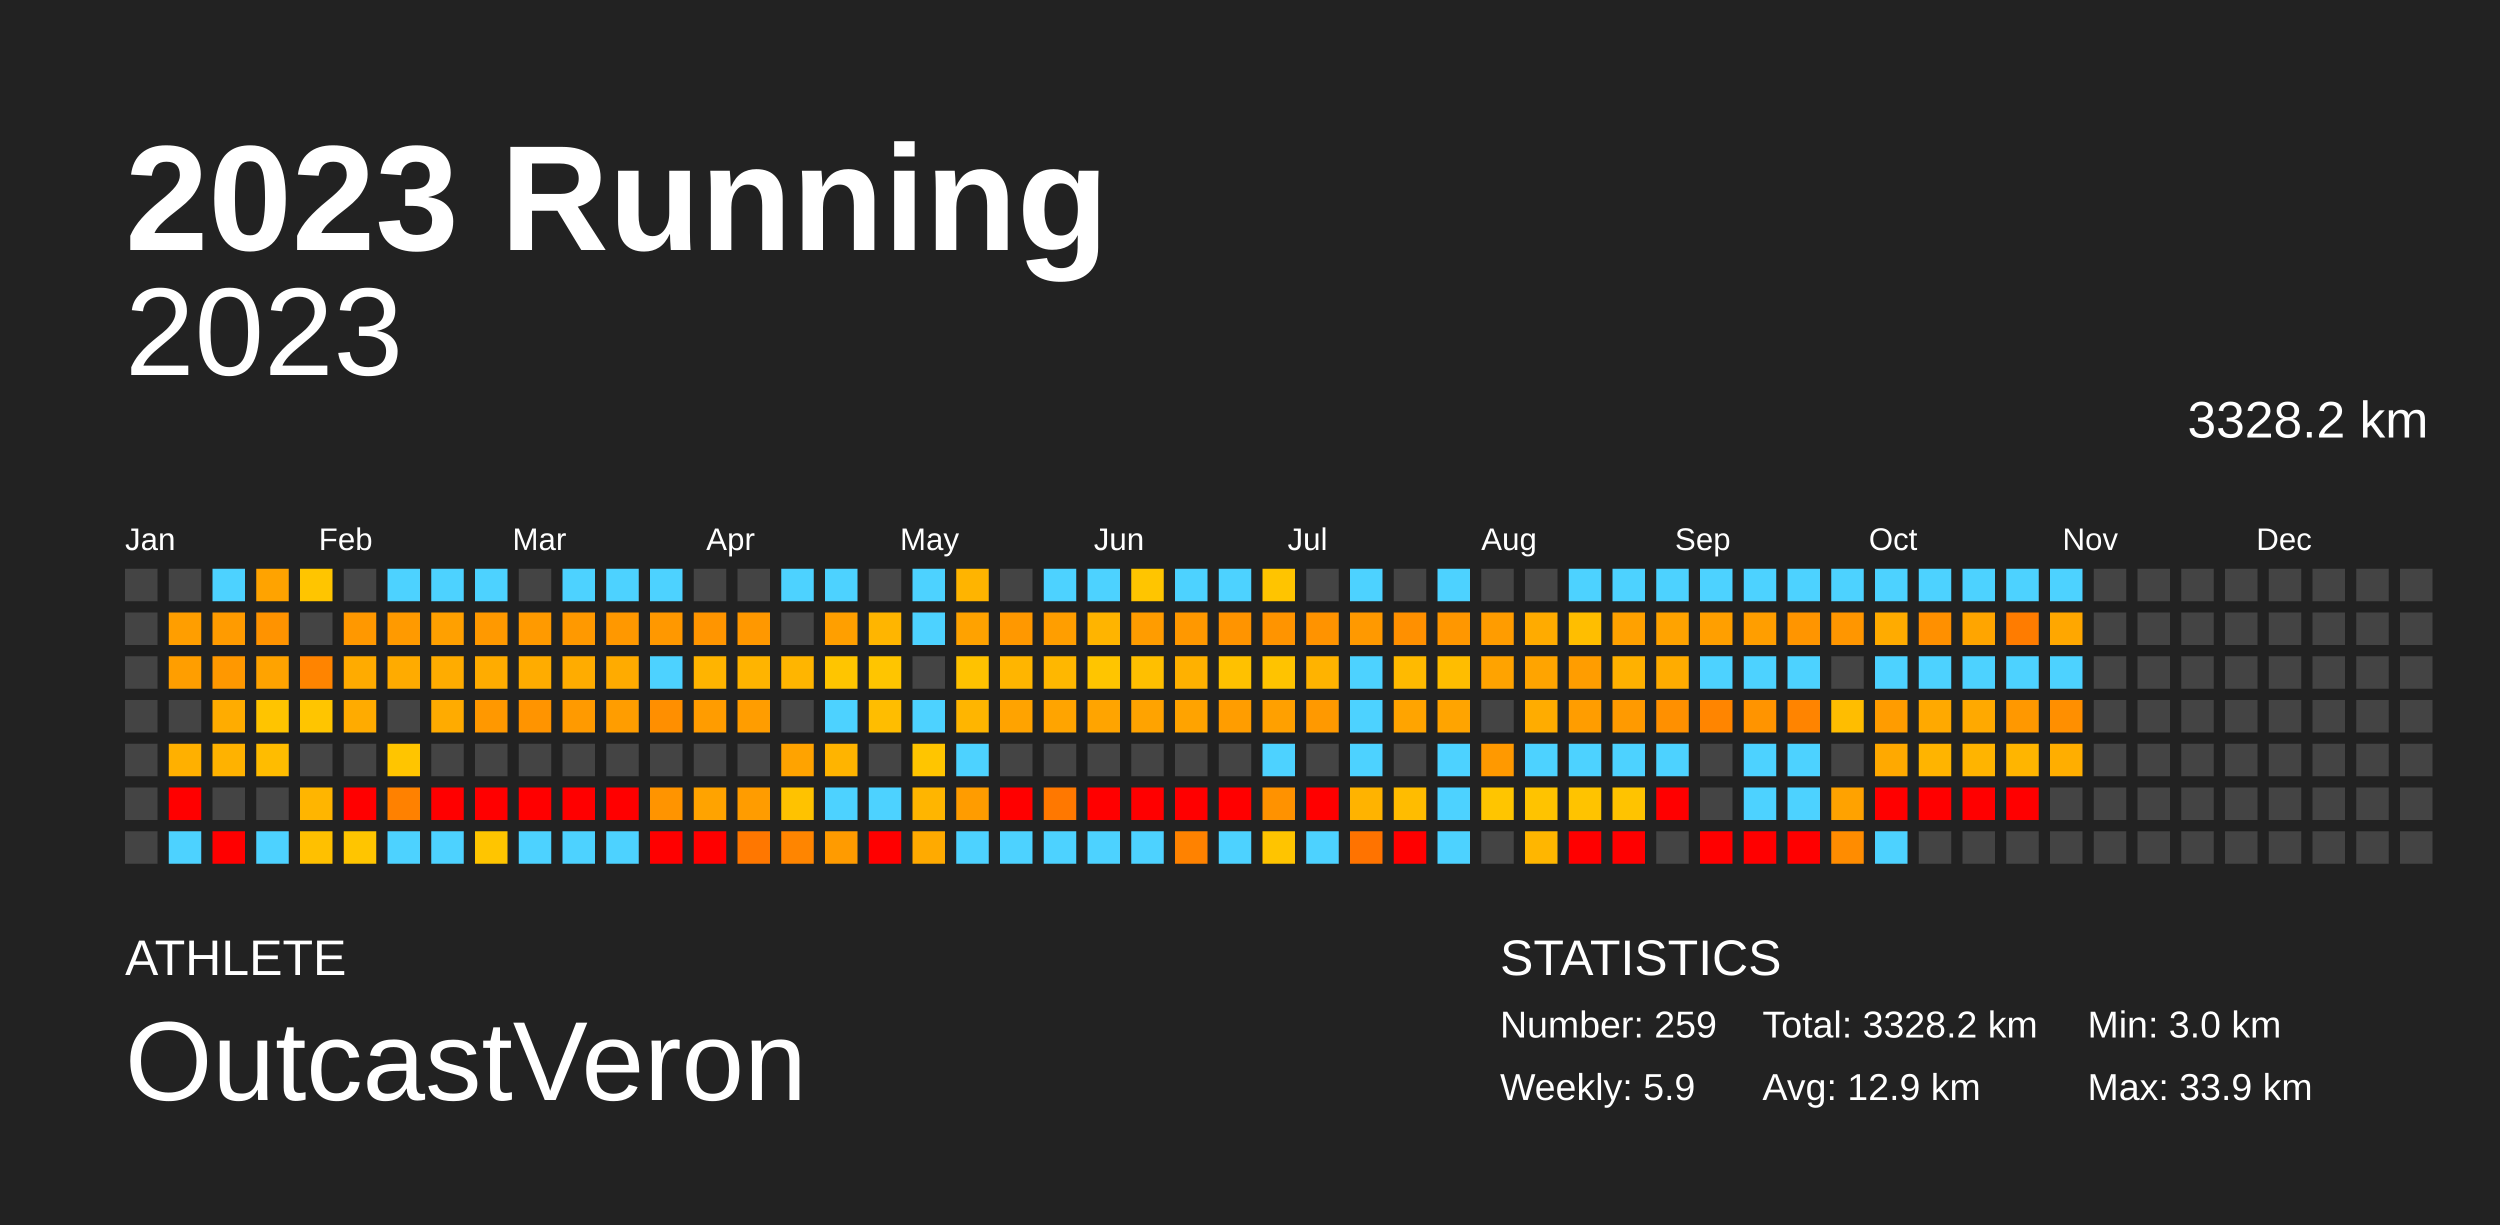
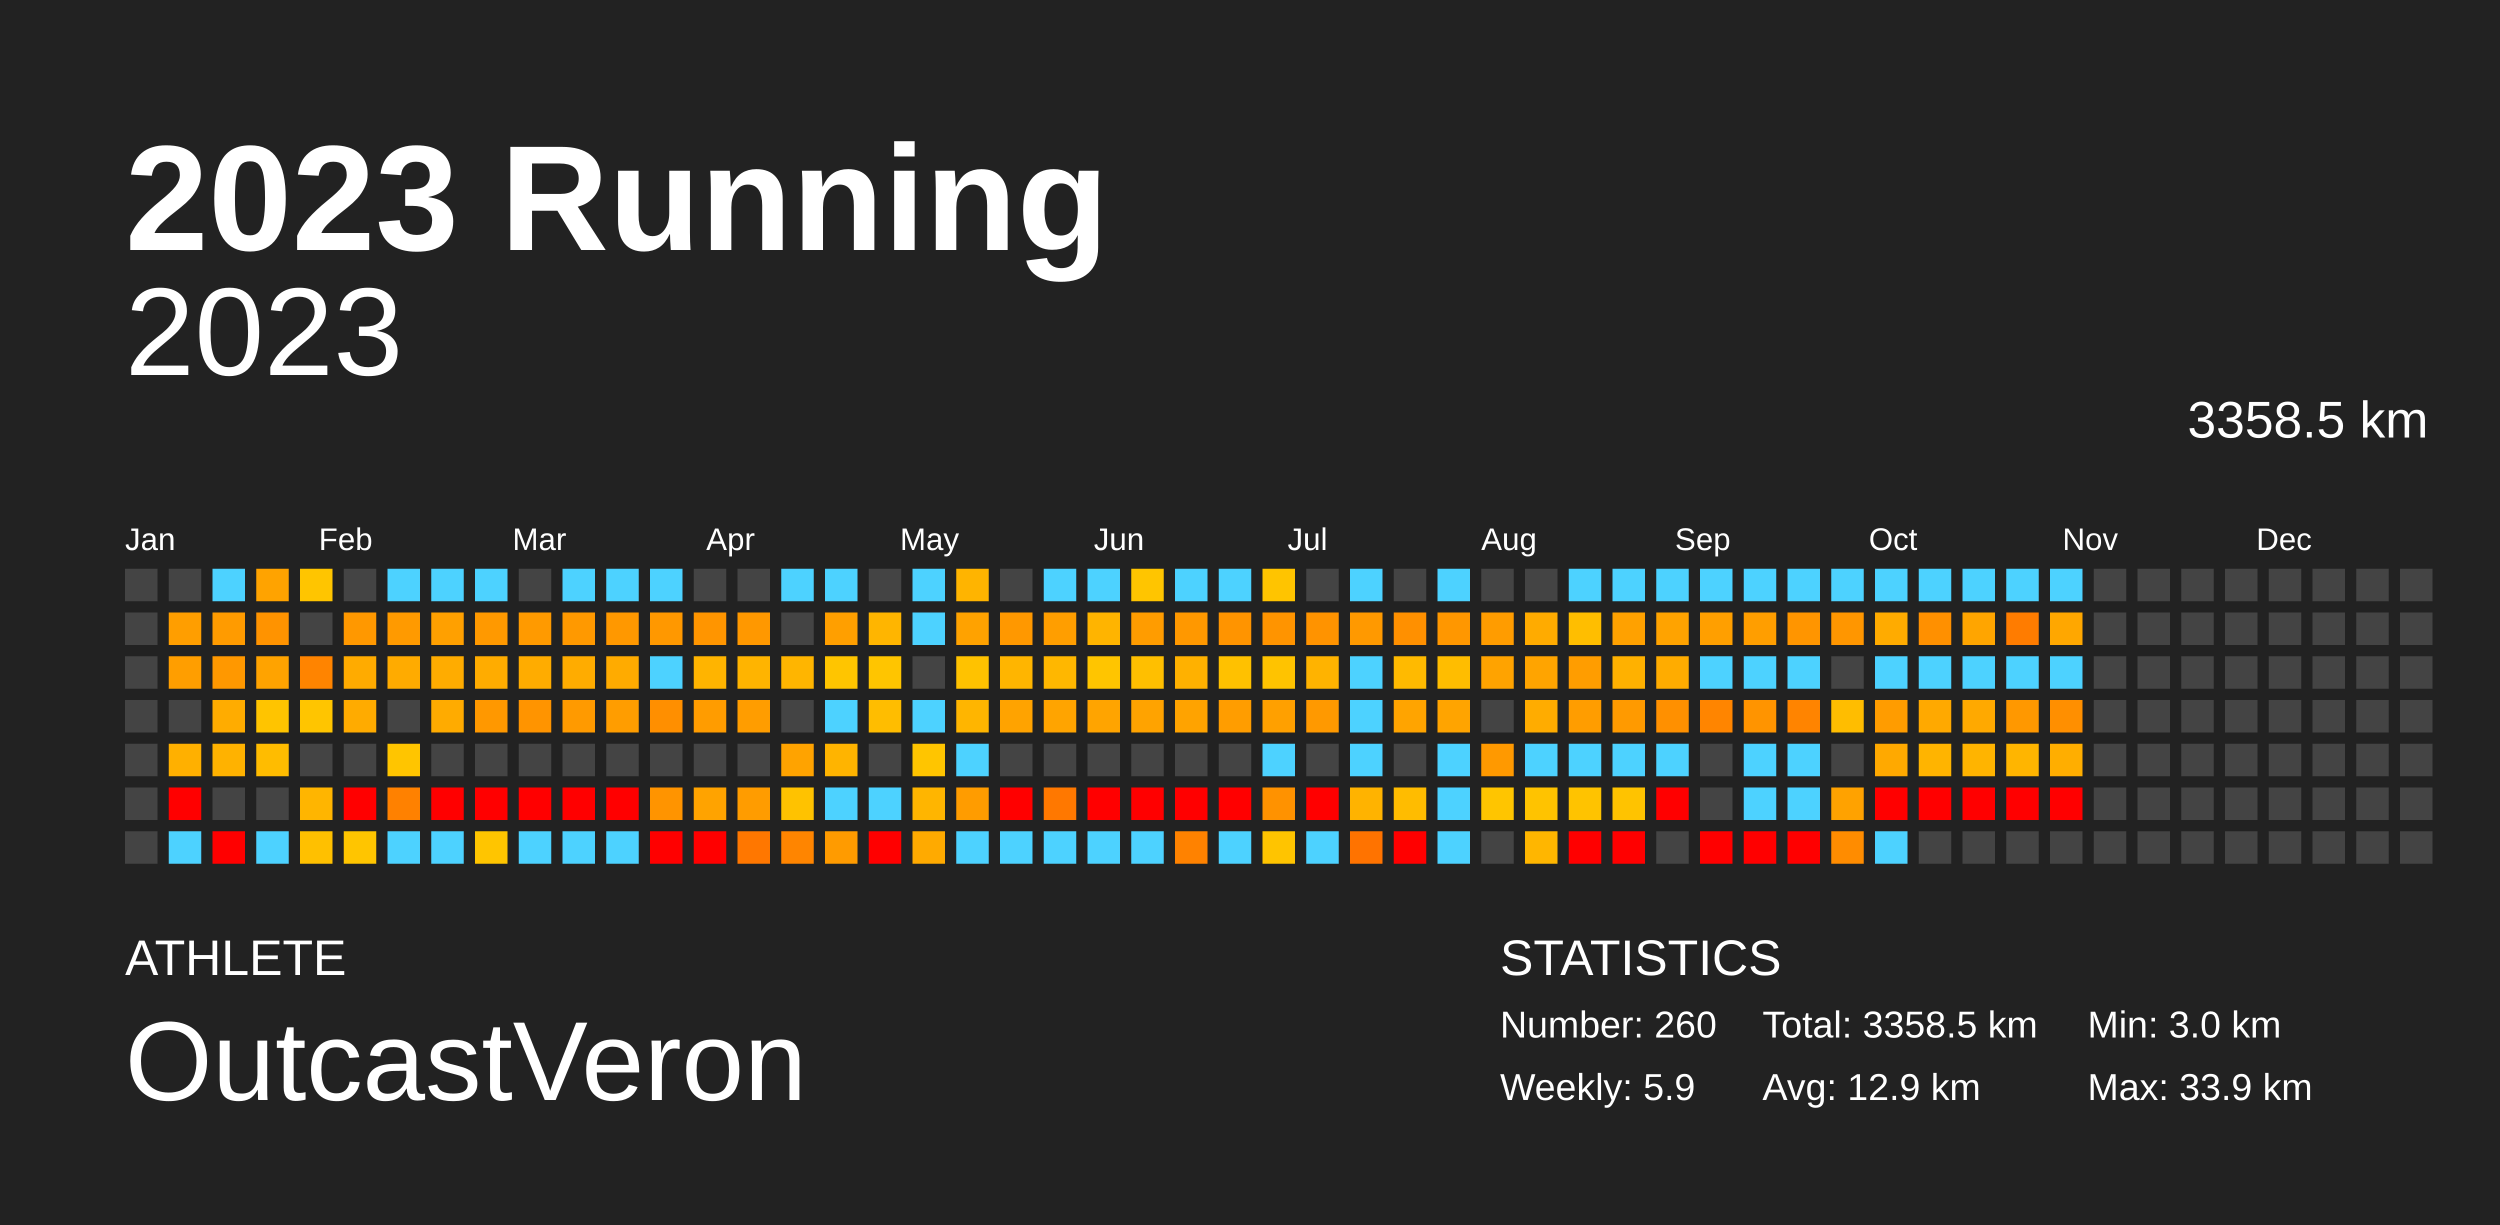
<svg xmlns="http://www.w3.org/2000/svg" baseProfile="full" height="98mm" version="1.1" viewBox="0,0,200,98" width="200mm">
  <defs />
  <rect fill="#222222" height="98" width="200" x="0" y="0" />
  <text fill="#FFFFFF" style="font-size:12px; font-family:Arial; font-weight:bold;" x="10" y="20">2023 Running</text>
  <text fill="#FFFFFF" style="font-size:4px; font-family:Arial" x="10" y="78">ATHLETE</text>
  <text fill="#FFFFFF" style="font-size:9px; font-family:Arial" x="10" y="88">OutcastVeron</text>
  <text fill="#FFFFFF" style="font-size:4px; font-family:Arial" x="120" y="78">STATISTICS</text>
-   <text fill="#FFFFFF" style="font-size:3px; font-family:Arial" x="120" y="83">Number: 259</text>
+   <text fill="#FFFFFF" style="font-size:3px; font-family:Arial" x="120" y="83">Number: 260</text>
  <text fill="#FFFFFF" style="font-size:3px; font-family:Arial" x="120" y="88">Weekly: 5.9</text>
-   <text fill="#FFFFFF" style="font-size:3px; font-family:Arial" x="141" y="83">Total: 3328.2 km</text>
+   <text fill="#FFFFFF" style="font-size:3px; font-family:Arial" x="141" y="83">Total: 3358.5 km</text>
  <text fill="#FFFFFF" style="font-size:3px; font-family:Arial" x="141" y="88">Avg: 12.9 km</text>
  <text fill="#FFFFFF" style="font-size:3px; font-family:Arial" x="167" y="83">Min: 3.0 km</text>
  <text fill="#FFFFFF" style="font-size:3px; font-family:Arial" x="167" y="88">Max: 33.9 km</text>
  <text alignment-baseline="hanging" fill="#FFFFFF" style="font-size:10.0px; font-family:Arial;" x="10" y="30">2023</text>
-   <text alignment-baseline="hanging" fill="#FFFFFF" style="font-size:4.125px; font-family:Arial;" x="175" y="35">3328.2 km</text>
+   <text alignment-baseline="hanging" fill="#FFFFFF" style="font-size:4.125px; font-family:Arial;" x="175" y="35">3358.5 km</text>
  <text fill="#FFFFFF" style="font-size:2.5px; font-family:Arial" x="10.0" y="44">Jan</text>
  <text fill="#FFFFFF" style="font-size:2.5px; font-family:Arial" x="25.5" y="44">Feb</text>
  <text fill="#FFFFFF" style="font-size:2.5px; font-family:Arial" x="41.0" y="44">Mar</text>
  <text fill="#FFFFFF" style="font-size:2.5px; font-family:Arial" x="56.5" y="44">Apr</text>
  <text fill="#FFFFFF" style="font-size:2.5px; font-family:Arial" x="72.0" y="44">May</text>
  <text fill="#FFFFFF" style="font-size:2.5px; font-family:Arial" x="87.5" y="44">Jun</text>
  <text fill="#FFFFFF" style="font-size:2.5px; font-family:Arial" x="103.0" y="44">Jul</text>
  <text fill="#FFFFFF" style="font-size:2.5px; font-family:Arial" x="118.5" y="44">Aug</text>
  <text fill="#FFFFFF" style="font-size:2.5px; font-family:Arial" x="134.0" y="44">Sep</text>
  <text fill="#FFFFFF" style="font-size:2.5px; font-family:Arial" x="149.5" y="44">Oct</text>
  <text fill="#FFFFFF" style="font-size:2.5px; font-family:Arial" x="165.0" y="44">Nov</text>
  <text fill="#FFFFFF" style="font-size:2.5px; font-family:Arial" x="180.5" y="44">Dec</text>
  <rect fill="#444444" height="2.6" width="2.6" x="10.0" y="45.5" />
  <rect fill="#444444" height="2.6" width="2.6" x="10.0" y="49.0" />
  <rect fill="#444444" height="2.6" width="2.6" x="10.0" y="52.5" />
  <rect fill="#444444" height="2.6" width="2.6" x="10.0" y="56.0" />
  <rect fill="#444444" height="2.6" width="2.6" x="10.0" y="59.5" />
  <rect fill="#444444" height="2.6" width="2.6" x="10.0" y="63.0" />
  <rect fill="#444444" height="2.6" width="2.6" x="10.0" y="66.5" />
  <rect fill="#444444" height="2.6" width="2.6" x="13.5" y="45.5" />
  <rect fill="#ff9e00" height="2.6" width="2.6" x="13.5" y="49.0" />
  <rect fill="#ff9e00" height="2.6" width="2.6" x="13.5" y="52.5" />
  <rect fill="#444444" height="2.6" width="2.6" x="13.5" y="56.0" />
  <rect fill="#ffb000" height="2.6" width="2.6" x="13.5" y="59.5" />
  <rect fill="red" height="2.6" width="2.6" x="13.5" y="63.0" />
  <rect fill="#4dd2ff" height="2.6" width="2.6" x="13.5" y="66.5" />
  <rect fill="#4dd2ff" height="2.6" width="2.6" x="17.0" y="45.5" />
  <rect fill="#ff9b00" height="2.6" width="2.6" x="17.0" y="49.0" />
  <rect fill="#ff9800" height="2.6" width="2.6" x="17.0" y="52.5" />
  <rect fill="#ffac00" height="2.6" width="2.6" x="17.0" y="56.0" />
  <rect fill="#ffb200" height="2.6" width="2.6" x="17.0" y="59.5" />
  <rect fill="#444444" height="2.6" width="2.6" x="17.0" y="63.0" />
  <rect fill="red" height="2.6" width="2.6" x="17.0" y="66.5" />
  <rect fill="#ffa300" height="2.6" width="2.6" x="20.5" y="45.5" />
  <rect fill="#ff9300" height="2.6" width="2.6" x="20.5" y="49.0" />
  <rect fill="#ffa300" height="2.6" width="2.6" x="20.5" y="52.5" />
  <rect fill="#ffc400" height="2.6" width="2.6" x="20.5" y="56.0" />
  <rect fill="#ffbc00" height="2.6" width="2.6" x="20.5" y="59.5" />
  <rect fill="#444444" height="2.6" width="2.6" x="20.5" y="63.0" />
  <rect fill="#4dd2ff" height="2.6" width="2.6" x="20.5" y="66.5" />
  <rect fill="#ffc500" height="2.6" width="2.6" x="24.0" y="45.5" />
  <rect fill="#444444" height="2.6" width="2.6" x="24.0" y="49.0" />
  <rect fill="#ff8400" height="2.6" width="2.6" x="24.0" y="52.5" />
  <rect fill="#ffc500" height="2.6" width="2.6" x="24.0" y="56.0" />
  <rect fill="#444444" height="2.6" width="2.6" x="24.0" y="59.5" />
  <rect fill="#ffb500" height="2.6" width="2.6" x="24.0" y="63.0" />
  <rect fill="#ffc000" height="2.6" width="2.6" x="24.0" y="66.5" />
  <rect fill="#444444" height="2.6" width="2.6" x="27.5" y="45.5" />
  <rect fill="#ff9800" height="2.6" width="2.6" x="27.5" y="49.0" />
  <rect fill="#ffab00" height="2.6" width="2.6" x="27.5" y="52.5" />
  <rect fill="#ffab00" height="2.6" width="2.6" x="27.5" y="56.0" />
  <rect fill="#444444" height="2.6" width="2.6" x="27.5" y="59.5" />
  <rect fill="red" height="2.6" width="2.6" x="27.5" y="63.0" />
  <rect fill="#ffc500" height="2.6" width="2.6" x="27.5" y="66.5" />
  <rect fill="#4dd2ff" height="2.6" width="2.6" x="31.0" y="45.5" />
  <rect fill="#ff9a00" height="2.6" width="2.6" x="31.0" y="49.0" />
  <rect fill="#ffab00" height="2.6" width="2.6" x="31.0" y="52.5" />
  <rect fill="#444444" height="2.6" width="2.6" x="31.0" y="56.0" />
  <rect fill="#ffc500" height="2.6" width="2.6" x="31.0" y="59.5" />
  <rect fill="#ff8100" height="2.6" width="2.6" x="31.0" y="63.0" />
  <rect fill="#4dd2ff" height="2.6" width="2.6" x="31.0" y="66.5" />
  <rect fill="#4dd2ff" height="2.6" width="2.6" x="34.5" y="45.5" />
  <rect fill="#ffa000" height="2.6" width="2.6" x="34.5" y="49.0" />
  <rect fill="#ffac00" height="2.6" width="2.6" x="34.5" y="52.5" />
  <rect fill="#ffab00" height="2.6" width="2.6" x="34.5" y="56.0" />
  <rect fill="#444444" height="2.6" width="2.6" x="34.5" y="59.5" />
  <rect fill="red" height="2.6" width="2.6" x="34.5" y="63.0" />
  <rect fill="#4dd2ff" height="2.6" width="2.6" x="34.5" y="66.5" />
  <rect fill="#4dd2ff" height="2.6" width="2.6" x="38.0" y="45.5" />
  <rect fill="#ff9900" height="2.6" width="2.6" x="38.0" y="49.0" />
  <rect fill="#ffac00" height="2.6" width="2.6" x="38.0" y="52.5" />
  <rect fill="#ff9800" height="2.6" width="2.6" x="38.0" y="56.0" />
  <rect fill="#444444" height="2.6" width="2.6" x="38.0" y="59.5" />
  <rect fill="red" height="2.6" width="2.6" x="38.0" y="63.0" />
  <rect fill="#ffc500" height="2.6" width="2.6" x="38.0" y="66.5" />
  <rect fill="#444444" height="2.6" width="2.6" x="41.5" y="45.5" />
  <rect fill="#ff9a00" height="2.6" width="2.6" x="41.5" y="49.0" />
  <rect fill="#ffac00" height="2.6" width="2.6" x="41.5" y="52.5" />
  <rect fill="#ff9400" height="2.6" width="2.6" x="41.5" y="56.0" />
  <rect fill="#444444" height="2.6" width="2.6" x="41.5" y="59.5" />
  <rect fill="red" height="2.6" width="2.6" x="41.5" y="63.0" />
  <rect fill="#4dd2ff" height="2.6" width="2.6" x="41.5" y="66.5" />
  <rect fill="#4dd2ff" height="2.6" width="2.6" x="45.0" y="45.5" />
  <rect fill="#ff9900" height="2.6" width="2.6" x="45.0" y="49.0" />
  <rect fill="#ffac00" height="2.6" width="2.6" x="45.0" y="52.5" />
  <rect fill="#ff9a00" height="2.6" width="2.6" x="45.0" y="56.0" />
  <rect fill="#444444" height="2.6" width="2.6" x="45.0" y="59.5" />
  <rect fill="red" height="2.6" width="2.6" x="45.0" y="63.0" />
  <rect fill="#4dd2ff" height="2.6" width="2.6" x="45.0" y="66.5" />
  <rect fill="#4dd2ff" height="2.6" width="2.6" x="48.5" y="45.5" />
  <rect fill="#ff9800" height="2.6" width="2.6" x="48.5" y="49.0" />
  <rect fill="#ffab00" height="2.6" width="2.6" x="48.5" y="52.5" />
  <rect fill="#ff9d00" height="2.6" width="2.6" x="48.5" y="56.0" />
  <rect fill="#444444" height="2.6" width="2.6" x="48.5" y="59.5" />
  <rect fill="red" height="2.6" width="2.6" x="48.5" y="63.0" />
  <rect fill="#4dd2ff" height="2.6" width="2.6" x="48.5" y="66.5" />
  <rect fill="#4dd2ff" height="2.6" width="2.6" x="52.0" y="45.5" />
  <rect fill="#ff9800" height="2.6" width="2.6" x="52.0" y="49.0" />
  <rect fill="#4dd2ff" height="2.6" width="2.6" x="52.0" y="52.5" />
  <rect fill="#ff8f00" height="2.6" width="2.6" x="52.0" y="56.0" />
  <rect fill="#444444" height="2.6" width="2.6" x="52.0" y="59.5" />
  <rect fill="#ff9400" height="2.6" width="2.6" x="52.0" y="63.0" />
  <rect fill="red" height="2.6" width="2.6" x="52.0" y="66.5" />
  <rect fill="#444444" height="2.6" width="2.6" x="55.5" y="45.5" />
  <rect fill="#ff9500" height="2.6" width="2.6" x="55.5" y="49.0" />
  <rect fill="#ffb400" height="2.6" width="2.6" x="55.5" y="52.5" />
  <rect fill="#ff9c00" height="2.6" width="2.6" x="55.5" y="56.0" />
  <rect fill="#444444" height="2.6" width="2.6" x="55.5" y="59.5" />
  <rect fill="#ffa300" height="2.6" width="2.6" x="55.5" y="63.0" />
  <rect fill="red" height="2.6" width="2.6" x="55.5" y="66.5" />
  <rect fill="#444444" height="2.6" width="2.6" x="59.0" y="45.5" />
  <rect fill="#ff9800" height="2.6" width="2.6" x="59.0" y="49.0" />
  <rect fill="#ffb400" height="2.6" width="2.6" x="59.0" y="52.5" />
  <rect fill="#ff9d00" height="2.6" width="2.6" x="59.0" y="56.0" />
  <rect fill="#444444" height="2.6" width="2.6" x="59.0" y="59.5" />
  <rect fill="#ff9c00" height="2.6" width="2.6" x="59.0" y="63.0" />
  <rect fill="#ff7700" height="2.6" width="2.6" x="59.0" y="66.5" />
  <rect fill="#4dd2ff" height="2.6" width="2.6" x="62.5" y="45.5" />
  <rect fill="#444444" height="2.6" width="2.6" x="62.5" y="49.0" />
  <rect fill="#ffb500" height="2.6" width="2.6" x="62.5" y="52.5" />
  <rect fill="#444444" height="2.6" width="2.6" x="62.5" y="56.0" />
  <rect fill="#ffa300" height="2.6" width="2.6" x="62.5" y="59.5" />
  <rect fill="#ffc200" height="2.6" width="2.6" x="62.5" y="63.0" />
  <rect fill="#ff8500" height="2.6" width="2.6" x="62.5" y="66.5" />
  <rect fill="#4dd2ff" height="2.6" width="2.6" x="66.0" y="45.5" />
  <rect fill="#ff9f00" height="2.6" width="2.6" x="66.0" y="49.0" />
  <rect fill="#ffc500" height="2.6" width="2.6" x="66.0" y="52.5" />
  <rect fill="#4dd2ff" height="2.6" width="2.6" x="66.0" y="56.0" />
  <rect fill="#ffb400" height="2.6" width="2.6" x="66.0" y="59.5" />
  <rect fill="#4dd2ff" height="2.6" width="2.6" x="66.0" y="63.0" />
  <rect fill="#ff9b00" height="2.6" width="2.6" x="66.0" y="66.5" />
  <rect fill="#444444" height="2.6" width="2.6" x="69.5" y="45.5" />
  <rect fill="#ffb500" height="2.6" width="2.6" x="69.5" y="49.0" />
  <rect fill="#ffc500" height="2.6" width="2.6" x="69.5" y="52.5" />
  <rect fill="#ffbd00" height="2.6" width="2.6" x="69.5" y="56.0" />
  <rect fill="#444444" height="2.6" width="2.6" x="69.5" y="59.5" />
  <rect fill="#4dd2ff" height="2.6" width="2.6" x="69.5" y="63.0" />
  <rect fill="red" height="2.6" width="2.6" x="69.5" y="66.5" />
  <rect fill="#4dd2ff" height="2.6" width="2.6" x="73.0" y="45.5" />
  <rect fill="#4dd2ff" height="2.6" width="2.6" x="73.0" y="49.0" />
  <rect fill="#444444" height="2.6" width="2.6" x="73.0" y="52.5" />
  <rect fill="#4dd2ff" height="2.6" width="2.6" x="73.0" y="56.0" />
  <rect fill="#ffc500" height="2.6" width="2.6" x="73.0" y="59.5" />
  <rect fill="#ffb500" height="2.6" width="2.6" x="73.0" y="63.0" />
  <rect fill="#ffaa00" height="2.6" width="2.6" x="73.0" y="66.5" />
  <rect fill="#ffb400" height="2.6" width="2.6" x="76.5" y="45.5" />
  <rect fill="#ffa200" height="2.6" width="2.6" x="76.5" y="49.0" />
  <rect fill="#ffc200" height="2.6" width="2.6" x="76.5" y="52.5" />
  <rect fill="#ffb500" height="2.6" width="2.6" x="76.5" y="56.0" />
  <rect fill="#4dd2ff" height="2.6" width="2.6" x="76.5" y="59.5" />
  <rect fill="#ff9c00" height="2.6" width="2.6" x="76.5" y="63.0" />
  <rect fill="#4dd2ff" height="2.6" width="2.6" x="76.5" y="66.5" />
  <rect fill="#444444" height="2.6" width="2.6" x="80.0" y="45.5" />
  <rect fill="#ff9800" height="2.6" width="2.6" x="80.0" y="49.0" />
  <rect fill="#ffb500" height="2.6" width="2.6" x="80.0" y="52.5" />
  <rect fill="#ffa300" height="2.6" width="2.6" x="80.0" y="56.0" />
  <rect fill="#444444" height="2.6" width="2.6" x="80.0" y="59.5" />
  <rect fill="red" height="2.6" width="2.6" x="80.0" y="63.0" />
  <rect fill="#4dd2ff" height="2.6" width="2.6" x="80.0" y="66.5" />
  <rect fill="#4dd2ff" height="2.6" width="2.6" x="83.5" y="45.5" />
  <rect fill="#ff9e00" height="2.6" width="2.6" x="83.5" y="49.0" />
  <rect fill="#ffb700" height="2.6" width="2.6" x="83.5" y="52.5" />
  <rect fill="#ffa400" height="2.6" width="2.6" x="83.5" y="56.0" />
  <rect fill="#444444" height="2.6" width="2.6" x="83.5" y="59.5" />
  <rect fill="#ff7800" height="2.6" width="2.6" x="83.5" y="63.0" />
  <rect fill="#4dd2ff" height="2.6" width="2.6" x="83.5" y="66.5" />
  <rect fill="#4dd2ff" height="2.6" width="2.6" x="87.0" y="45.5" />
  <rect fill="#ffb400" height="2.6" width="2.6" x="87.0" y="49.0" />
  <rect fill="#ffc500" height="2.6" width="2.6" x="87.0" y="52.5" />
  <rect fill="#ffa400" height="2.6" width="2.6" x="87.0" y="56.0" />
  <rect fill="#444444" height="2.6" width="2.6" x="87.0" y="59.5" />
  <rect fill="red" height="2.6" width="2.6" x="87.0" y="63.0" />
  <rect fill="#4dd2ff" height="2.6" width="2.6" x="87.0" y="66.5" />
  <rect fill="#ffc500" height="2.6" width="2.6" x="90.5" y="45.5" />
  <rect fill="#ff9c00" height="2.6" width="2.6" x="90.5" y="49.0" />
  <rect fill="#ffbf00" height="2.6" width="2.6" x="90.5" y="52.5" />
  <rect fill="#ffa300" height="2.6" width="2.6" x="90.5" y="56.0" />
  <rect fill="#444444" height="2.6" width="2.6" x="90.5" y="59.5" />
  <rect fill="red" height="2.6" width="2.6" x="90.5" y="63.0" />
  <rect fill="#4dd2ff" height="2.6" width="2.6" x="90.5" y="66.5" />
  <rect fill="#4dd2ff" height="2.6" width="2.6" x="94.0" y="45.5" />
  <rect fill="#ff9800" height="2.6" width="2.6" x="94.0" y="49.0" />
  <rect fill="#ffb100" height="2.6" width="2.6" x="94.0" y="52.5" />
  <rect fill="#ffa300" height="2.6" width="2.6" x="94.0" y="56.0" />
  <rect fill="#444444" height="2.6" width="2.6" x="94.0" y="59.5" />
  <rect fill="red" height="2.6" width="2.6" x="94.0" y="63.0" />
  <rect fill="#ff8200" height="2.6" width="2.6" x="94.0" y="66.5" />
  <rect fill="#4dd2ff" height="2.6" width="2.6" x="97.5" y="45.5" />
  <rect fill="#ff9400" height="2.6" width="2.6" x="97.5" y="49.0" />
  <rect fill="#ffc100" height="2.6" width="2.6" x="97.5" y="52.5" />
  <rect fill="#ff9d00" height="2.6" width="2.6" x="97.5" y="56.0" />
  <rect fill="#444444" height="2.6" width="2.6" x="97.5" y="59.5" />
  <rect fill="red" height="2.6" width="2.6" x="97.5" y="63.0" />
  <rect fill="#4dd2ff" height="2.6" width="2.6" x="97.5" y="66.5" />
  <rect fill="#ffc400" height="2.6" width="2.6" x="101.0" y="45.5" />
  <rect fill="#ff9400" height="2.6" width="2.6" x="101.0" y="49.0" />
  <rect fill="#ffc300" height="2.6" width="2.6" x="101.0" y="52.5" />
  <rect fill="#ffa000" height="2.6" width="2.6" x="101.0" y="56.0" />
  <rect fill="#4dd2ff" height="2.6" width="2.6" x="101.0" y="59.5" />
  <rect fill="#ff9200" height="2.6" width="2.6" x="101.0" y="63.0" />
  <rect fill="#ffc400" height="2.6" width="2.6" x="101.0" y="66.5" />
  <rect fill="#444444" height="2.6" width="2.6" x="104.5" y="45.5" />
  <rect fill="#ff9300" height="2.6" width="2.6" x="104.5" y="49.0" />
  <rect fill="#ffb300" height="2.6" width="2.6" x="104.5" y="52.5" />
  <rect fill="#ff9900" height="2.6" width="2.6" x="104.5" y="56.0" />
  <rect fill="#444444" height="2.6" width="2.6" x="104.5" y="59.5" />
  <rect fill="red" height="2.6" width="2.6" x="104.5" y="63.0" />
  <rect fill="#4dd2ff" height="2.6" width="2.6" x="104.5" y="66.5" />
  <rect fill="#4dd2ff" height="2.6" width="2.6" x="108.0" y="45.5" />
  <rect fill="#ff9900" height="2.6" width="2.6" x="108.0" y="49.0" />
  <rect fill="#4dd2ff" height="2.6" width="2.6" x="108.0" y="52.5" />
  <rect fill="#4dd2ff" height="2.6" width="2.6" x="108.0" y="56.0" />
  <rect fill="#4dd2ff" height="2.6" width="2.6" x="108.0" y="59.5" />
  <rect fill="#ffb300" height="2.6" width="2.6" x="108.0" y="63.0" />
  <rect fill="#ff7300" height="2.6" width="2.6" x="108.0" y="66.5" />
  <rect fill="#444444" height="2.6" width="2.6" x="111.5" y="45.5" />
  <rect fill="#ff9000" height="2.6" width="2.6" x="111.5" y="49.0" />
  <rect fill="#ffba00" height="2.6" width="2.6" x="111.5" y="52.5" />
  <rect fill="#ffa400" height="2.6" width="2.6" x="111.5" y="56.0" />
  <rect fill="#444444" height="2.6" width="2.6" x="111.5" y="59.5" />
  <rect fill="#ffbc00" height="2.6" width="2.6" x="111.5" y="63.0" />
  <rect fill="red" height="2.6" width="2.6" x="111.5" y="66.5" />
  <rect fill="#4dd2ff" height="2.6" width="2.6" x="115.0" y="45.5" />
  <rect fill="#ff9700" height="2.6" width="2.6" x="115.0" y="49.0" />
  <rect fill="#ffbd00" height="2.6" width="2.6" x="115.0" y="52.5" />
  <rect fill="#ffa400" height="2.6" width="2.6" x="115.0" y="56.0" />
  <rect fill="#4dd2ff" height="2.6" width="2.6" x="115.0" y="59.5" />
  <rect fill="#4dd2ff" height="2.6" width="2.6" x="115.0" y="63.0" />
  <rect fill="#4dd2ff" height="2.6" width="2.6" x="115.0" y="66.5" />
  <rect fill="#444444" height="2.6" width="2.6" x="118.5" y="45.5" />
  <rect fill="#ff9c00" height="2.6" width="2.6" x="118.5" y="49.0" />
  <rect fill="#ffa300" height="2.6" width="2.6" x="118.5" y="52.5" />
  <rect fill="#444444" height="2.6" width="2.6" x="118.5" y="56.0" />
  <rect fill="#ff9900" height="2.6" width="2.6" x="118.5" y="59.5" />
  <rect fill="#ffc500" height="2.6" width="2.6" x="118.5" y="63.0" />
  <rect fill="#444444" height="2.6" width="2.6" x="118.5" y="66.5" />
  <rect fill="#444444" height="2.6" width="2.6" x="122.0" y="45.5" />
  <rect fill="#ffab00" height="2.6" width="2.6" x="122.0" y="49.0" />
  <rect fill="#ffa400" height="2.6" width="2.6" x="122.0" y="52.5" />
  <rect fill="#ffac00" height="2.6" width="2.6" x="122.0" y="56.0" />
  <rect fill="#4dd2ff" height="2.6" width="2.6" x="122.0" y="59.5" />
  <rect fill="#ffc300" height="2.6" width="2.6" x="122.0" y="63.0" />
  <rect fill="#ffb600" height="2.6" width="2.6" x="122.0" y="66.5" />
  <rect fill="#4dd2ff" height="2.6" width="2.6" x="125.5" y="45.5" />
  <rect fill="#ffbe00" height="2.6" width="2.6" x="125.5" y="49.0" />
  <rect fill="#ff9d00" height="2.6" width="2.6" x="125.5" y="52.5" />
  <rect fill="#ff9d00" height="2.6" width="2.6" x="125.5" y="56.0" />
  <rect fill="#4dd2ff" height="2.6" width="2.6" x="125.5" y="59.5" />
  <rect fill="#ffc300" height="2.6" width="2.6" x="125.5" y="63.0" />
  <rect fill="red" height="2.6" width="2.6" x="125.5" y="66.5" />
  <rect fill="#4dd2ff" height="2.6" width="2.6" x="129.0" y="45.5" />
  <rect fill="#ffa100" height="2.6" width="2.6" x="129.0" y="49.0" />
  <rect fill="#ffb100" height="2.6" width="2.6" x="129.0" y="52.5" />
  <rect fill="#ff9a00" height="2.6" width="2.6" x="129.0" y="56.0" />
  <rect fill="#4dd2ff" height="2.6" width="2.6" x="129.0" y="59.5" />
  <rect fill="#ffc300" height="2.6" width="2.6" x="129.0" y="63.0" />
  <rect fill="red" height="2.6" width="2.6" x="129.0" y="66.5" />
  <rect fill="#4dd2ff" height="2.6" width="2.6" x="132.5" y="45.5" />
  <rect fill="#ffa300" height="2.6" width="2.6" x="132.5" y="49.0" />
  <rect fill="#ffac00" height="2.6" width="2.6" x="132.5" y="52.5" />
  <rect fill="#ff9000" height="2.6" width="2.6" x="132.5" y="56.0" />
  <rect fill="#4dd2ff" height="2.6" width="2.6" x="132.5" y="59.5" />
  <rect fill="red" height="2.6" width="2.6" x="132.5" y="63.0" />
  <rect fill="#444444" height="2.6" width="2.6" x="132.5" y="66.5" />
  <rect fill="#4dd2ff" height="2.6" width="2.6" x="136.0" y="45.5" />
  <rect fill="#ff9f00" height="2.6" width="2.6" x="136.0" y="49.0" />
  <rect fill="#4dd2ff" height="2.6" width="2.6" x="136.0" y="52.5" />
  <rect fill="#ff8500" height="2.6" width="2.6" x="136.0" y="56.0" />
  <rect fill="#444444" height="2.6" width="2.6" x="136.0" y="59.5" />
  <rect fill="#444444" height="2.6" width="2.6" x="136.0" y="63.0" />
  <rect fill="red" height="2.6" width="2.6" x="136.0" y="66.5" />
  <rect fill="#4dd2ff" height="2.6" width="2.6" x="139.5" y="45.5" />
  <rect fill="#ff9e00" height="2.6" width="2.6" x="139.5" y="49.0" />
  <rect fill="#4dd2ff" height="2.6" width="2.6" x="139.5" y="52.5" />
  <rect fill="#ff9400" height="2.6" width="2.6" x="139.5" y="56.0" />
  <rect fill="#4dd2ff" height="2.6" width="2.6" x="139.5" y="59.5" />
  <rect fill="#4dd2ff" height="2.6" width="2.6" x="139.5" y="63.0" />
  <rect fill="red" height="2.6" width="2.6" x="139.5" y="66.5" />
  <rect fill="#4dd2ff" height="2.6" width="2.6" x="143.0" y="45.5" />
  <rect fill="#ff9500" height="2.6" width="2.6" x="143.0" y="49.0" />
  <rect fill="#4dd2ff" height="2.6" width="2.6" x="143.0" y="52.5" />
  <rect fill="#ff8400" height="2.6" width="2.6" x="143.0" y="56.0" />
  <rect fill="#4dd2ff" height="2.6" width="2.6" x="143.0" y="59.5" />
  <rect fill="#4dd2ff" height="2.6" width="2.6" x="143.0" y="63.0" />
  <rect fill="red" height="2.6" width="2.6" x="143.0" y="66.5" />
  <rect fill="#4dd2ff" height="2.6" width="2.6" x="146.5" y="45.5" />
  <rect fill="#ff9600" height="2.6" width="2.6" x="146.5" y="49.0" />
  <rect fill="#444444" height="2.6" width="2.6" x="146.5" y="52.5" />
  <rect fill="#ffbd00" height="2.6" width="2.6" x="146.5" y="56.0" />
  <rect fill="#444444" height="2.6" width="2.6" x="146.5" y="59.5" />
  <rect fill="#ffa200" height="2.6" width="2.6" x="146.5" y="63.0" />
  <rect fill="#ff8c00" height="2.6" width="2.6" x="146.5" y="66.5" />
  <rect fill="#4dd2ff" height="2.6" width="2.6" x="150.0" y="45.5" />
  <rect fill="#ffab00" height="2.6" width="2.6" x="150.0" y="49.0" />
  <rect fill="#4dd2ff" height="2.6" width="2.6" x="150.0" y="52.5" />
  <rect fill="#ff9c00" height="2.6" width="2.6" x="150.0" y="56.0" />
  <rect fill="#ffa900" height="2.6" width="2.6" x="150.0" y="59.5" />
  <rect fill="red" height="2.6" width="2.6" x="150.0" y="63.0" />
  <rect fill="#4dd2ff" height="2.6" width="2.6" x="150.0" y="66.5" />
  <rect fill="#4dd2ff" height="2.6" width="2.6" x="153.5" y="45.5" />
  <rect fill="#ff9000" height="2.6" width="2.6" x="153.5" y="49.0" />
  <rect fill="#4dd2ff" height="2.6" width="2.6" x="153.5" y="52.5" />
  <rect fill="#ffa900" height="2.6" width="2.6" x="153.5" y="56.0" />
  <rect fill="#ffb400" height="2.6" width="2.6" x="153.5" y="59.5" />
  <rect fill="red" height="2.6" width="2.6" x="153.5" y="63.0" />
  <rect fill="#444444" height="2.6" width="2.6" x="153.5" y="66.5" />
  <rect fill="#4dd2ff" height="2.6" width="2.6" x="157.0" y="45.5" />
  <rect fill="#ffa500" height="2.6" width="2.6" x="157.0" y="49.0" />
  <rect fill="#4dd2ff" height="2.6" width="2.6" x="157.0" y="52.5" />
  <rect fill="#ffa900" height="2.6" width="2.6" x="157.0" y="56.0" />
  <rect fill="#ffb400" height="2.6" width="2.6" x="157.0" y="59.5" />
  <rect fill="red" height="2.6" width="2.6" x="157.0" y="63.0" />
  <rect fill="#444444" height="2.6" width="2.6" x="157.0" y="66.5" />
  <rect fill="#4dd2ff" height="2.6" width="2.6" x="160.5" y="45.5" />
  <rect fill="#ff7c00" height="2.6" width="2.6" x="160.5" y="49.0" />
  <rect fill="#4dd2ff" height="2.6" width="2.6" x="160.5" y="52.5" />
  <rect fill="#ff9800" height="2.6" width="2.6" x="160.5" y="56.0" />
  <rect fill="#ffb500" height="2.6" width="2.6" x="160.5" y="59.5" />
  <rect fill="red" height="2.6" width="2.6" x="160.5" y="63.0" />
  <rect fill="#444444" height="2.6" width="2.6" x="160.5" y="66.5" />
  <rect fill="#4dd2ff" height="2.6" width="2.6" x="164.0" y="45.5" />
  <rect fill="#ffa700" height="2.6" width="2.6" x="164.0" y="49.0" />
  <rect fill="#4dd2ff" height="2.6" width="2.6" x="164.0" y="52.5" />
  <rect fill="#ff8f00" height="2.6" width="2.6" x="164.0" y="56.0" />
  <rect fill="#ffae00" height="2.6" width="2.6" x="164.0" y="59.5" />
-   <rect fill="#444444" height="2.6" width="2.6" x="164.0" y="63.0" />
+   <rect fill="red" height="2.6" width="2.6" x="164.0" y="63.0" />
  <rect fill="#444444" height="2.6" width="2.6" x="164.0" y="66.5" />
  <rect fill="#444444" height="2.6" width="2.6" x="167.5" y="45.5" />
  <rect fill="#444444" height="2.6" width="2.6" x="167.5" y="49.0" />
  <rect fill="#444444" height="2.6" width="2.6" x="167.5" y="52.5" />
  <rect fill="#444444" height="2.6" width="2.6" x="167.5" y="56.0" />
  <rect fill="#444444" height="2.6" width="2.6" x="167.5" y="59.5" />
  <rect fill="#444444" height="2.6" width="2.6" x="167.5" y="63.0" />
  <rect fill="#444444" height="2.6" width="2.6" x="167.5" y="66.5" />
  <rect fill="#444444" height="2.6" width="2.6" x="171.0" y="45.5" />
  <rect fill="#444444" height="2.6" width="2.6" x="171.0" y="49.0" />
  <rect fill="#444444" height="2.6" width="2.6" x="171.0" y="52.5" />
  <rect fill="#444444" height="2.6" width="2.6" x="171.0" y="56.0" />
  <rect fill="#444444" height="2.6" width="2.6" x="171.0" y="59.5" />
  <rect fill="#444444" height="2.6" width="2.6" x="171.0" y="63.0" />
  <rect fill="#444444" height="2.6" width="2.6" x="171.0" y="66.5" />
  <rect fill="#444444" height="2.6" width="2.6" x="174.5" y="45.5" />
  <rect fill="#444444" height="2.6" width="2.6" x="174.5" y="49.0" />
  <rect fill="#444444" height="2.6" width="2.6" x="174.5" y="52.5" />
  <rect fill="#444444" height="2.6" width="2.6" x="174.5" y="56.0" />
  <rect fill="#444444" height="2.6" width="2.6" x="174.5" y="59.5" />
  <rect fill="#444444" height="2.6" width="2.6" x="174.5" y="63.0" />
  <rect fill="#444444" height="2.6" width="2.6" x="174.5" y="66.5" />
  <rect fill="#444444" height="2.6" width="2.6" x="178.0" y="45.5" />
  <rect fill="#444444" height="2.6" width="2.6" x="178.0" y="49.0" />
  <rect fill="#444444" height="2.6" width="2.6" x="178.0" y="52.5" />
  <rect fill="#444444" height="2.6" width="2.6" x="178.0" y="56.0" />
  <rect fill="#444444" height="2.6" width="2.6" x="178.0" y="59.5" />
  <rect fill="#444444" height="2.6" width="2.6" x="178.0" y="63.0" />
  <rect fill="#444444" height="2.6" width="2.6" x="178.0" y="66.5" />
  <rect fill="#444444" height="2.6" width="2.6" x="181.5" y="45.5" />
  <rect fill="#444444" height="2.6" width="2.6" x="181.5" y="49.0" />
  <rect fill="#444444" height="2.6" width="2.6" x="181.5" y="52.5" />
  <rect fill="#444444" height="2.6" width="2.6" x="181.5" y="56.0" />
  <rect fill="#444444" height="2.6" width="2.6" x="181.5" y="59.5" />
  <rect fill="#444444" height="2.6" width="2.6" x="181.5" y="63.0" />
  <rect fill="#444444" height="2.6" width="2.6" x="181.5" y="66.5" />
  <rect fill="#444444" height="2.6" width="2.6" x="185.0" y="45.5" />
  <rect fill="#444444" height="2.6" width="2.6" x="185.0" y="49.0" />
  <rect fill="#444444" height="2.6" width="2.6" x="185.0" y="52.5" />
  <rect fill="#444444" height="2.6" width="2.6" x="185.0" y="56.0" />
  <rect fill="#444444" height="2.6" width="2.6" x="185.0" y="59.5" />
  <rect fill="#444444" height="2.6" width="2.6" x="185.0" y="63.0" />
  <rect fill="#444444" height="2.6" width="2.6" x="185.0" y="66.5" />
  <rect fill="#444444" height="2.6" width="2.6" x="188.5" y="45.5" />
  <rect fill="#444444" height="2.6" width="2.6" x="188.5" y="49.0" />
  <rect fill="#444444" height="2.6" width="2.6" x="188.5" y="52.5" />
  <rect fill="#444444" height="2.6" width="2.6" x="188.5" y="56.0" />
  <rect fill="#444444" height="2.6" width="2.6" x="188.5" y="59.5" />
  <rect fill="#444444" height="2.6" width="2.6" x="188.5" y="63.0" />
  <rect fill="#444444" height="2.6" width="2.6" x="188.5" y="66.5" />
  <rect fill="#444444" height="2.6" width="2.6" x="192.0" y="45.5" />
  <rect fill="#444444" height="2.6" width="2.6" x="192.0" y="49.0" />
  <rect fill="#444444" height="2.6" width="2.6" x="192.0" y="52.5" />
  <rect fill="#444444" height="2.6" width="2.6" x="192.0" y="56.0" />
  <rect fill="#444444" height="2.6" width="2.6" x="192.0" y="59.5" />
  <rect fill="#444444" height="2.6" width="2.6" x="192.0" y="63.0" />
  <rect fill="#444444" height="2.6" width="2.6" x="192.0" y="66.5" />
</svg>
